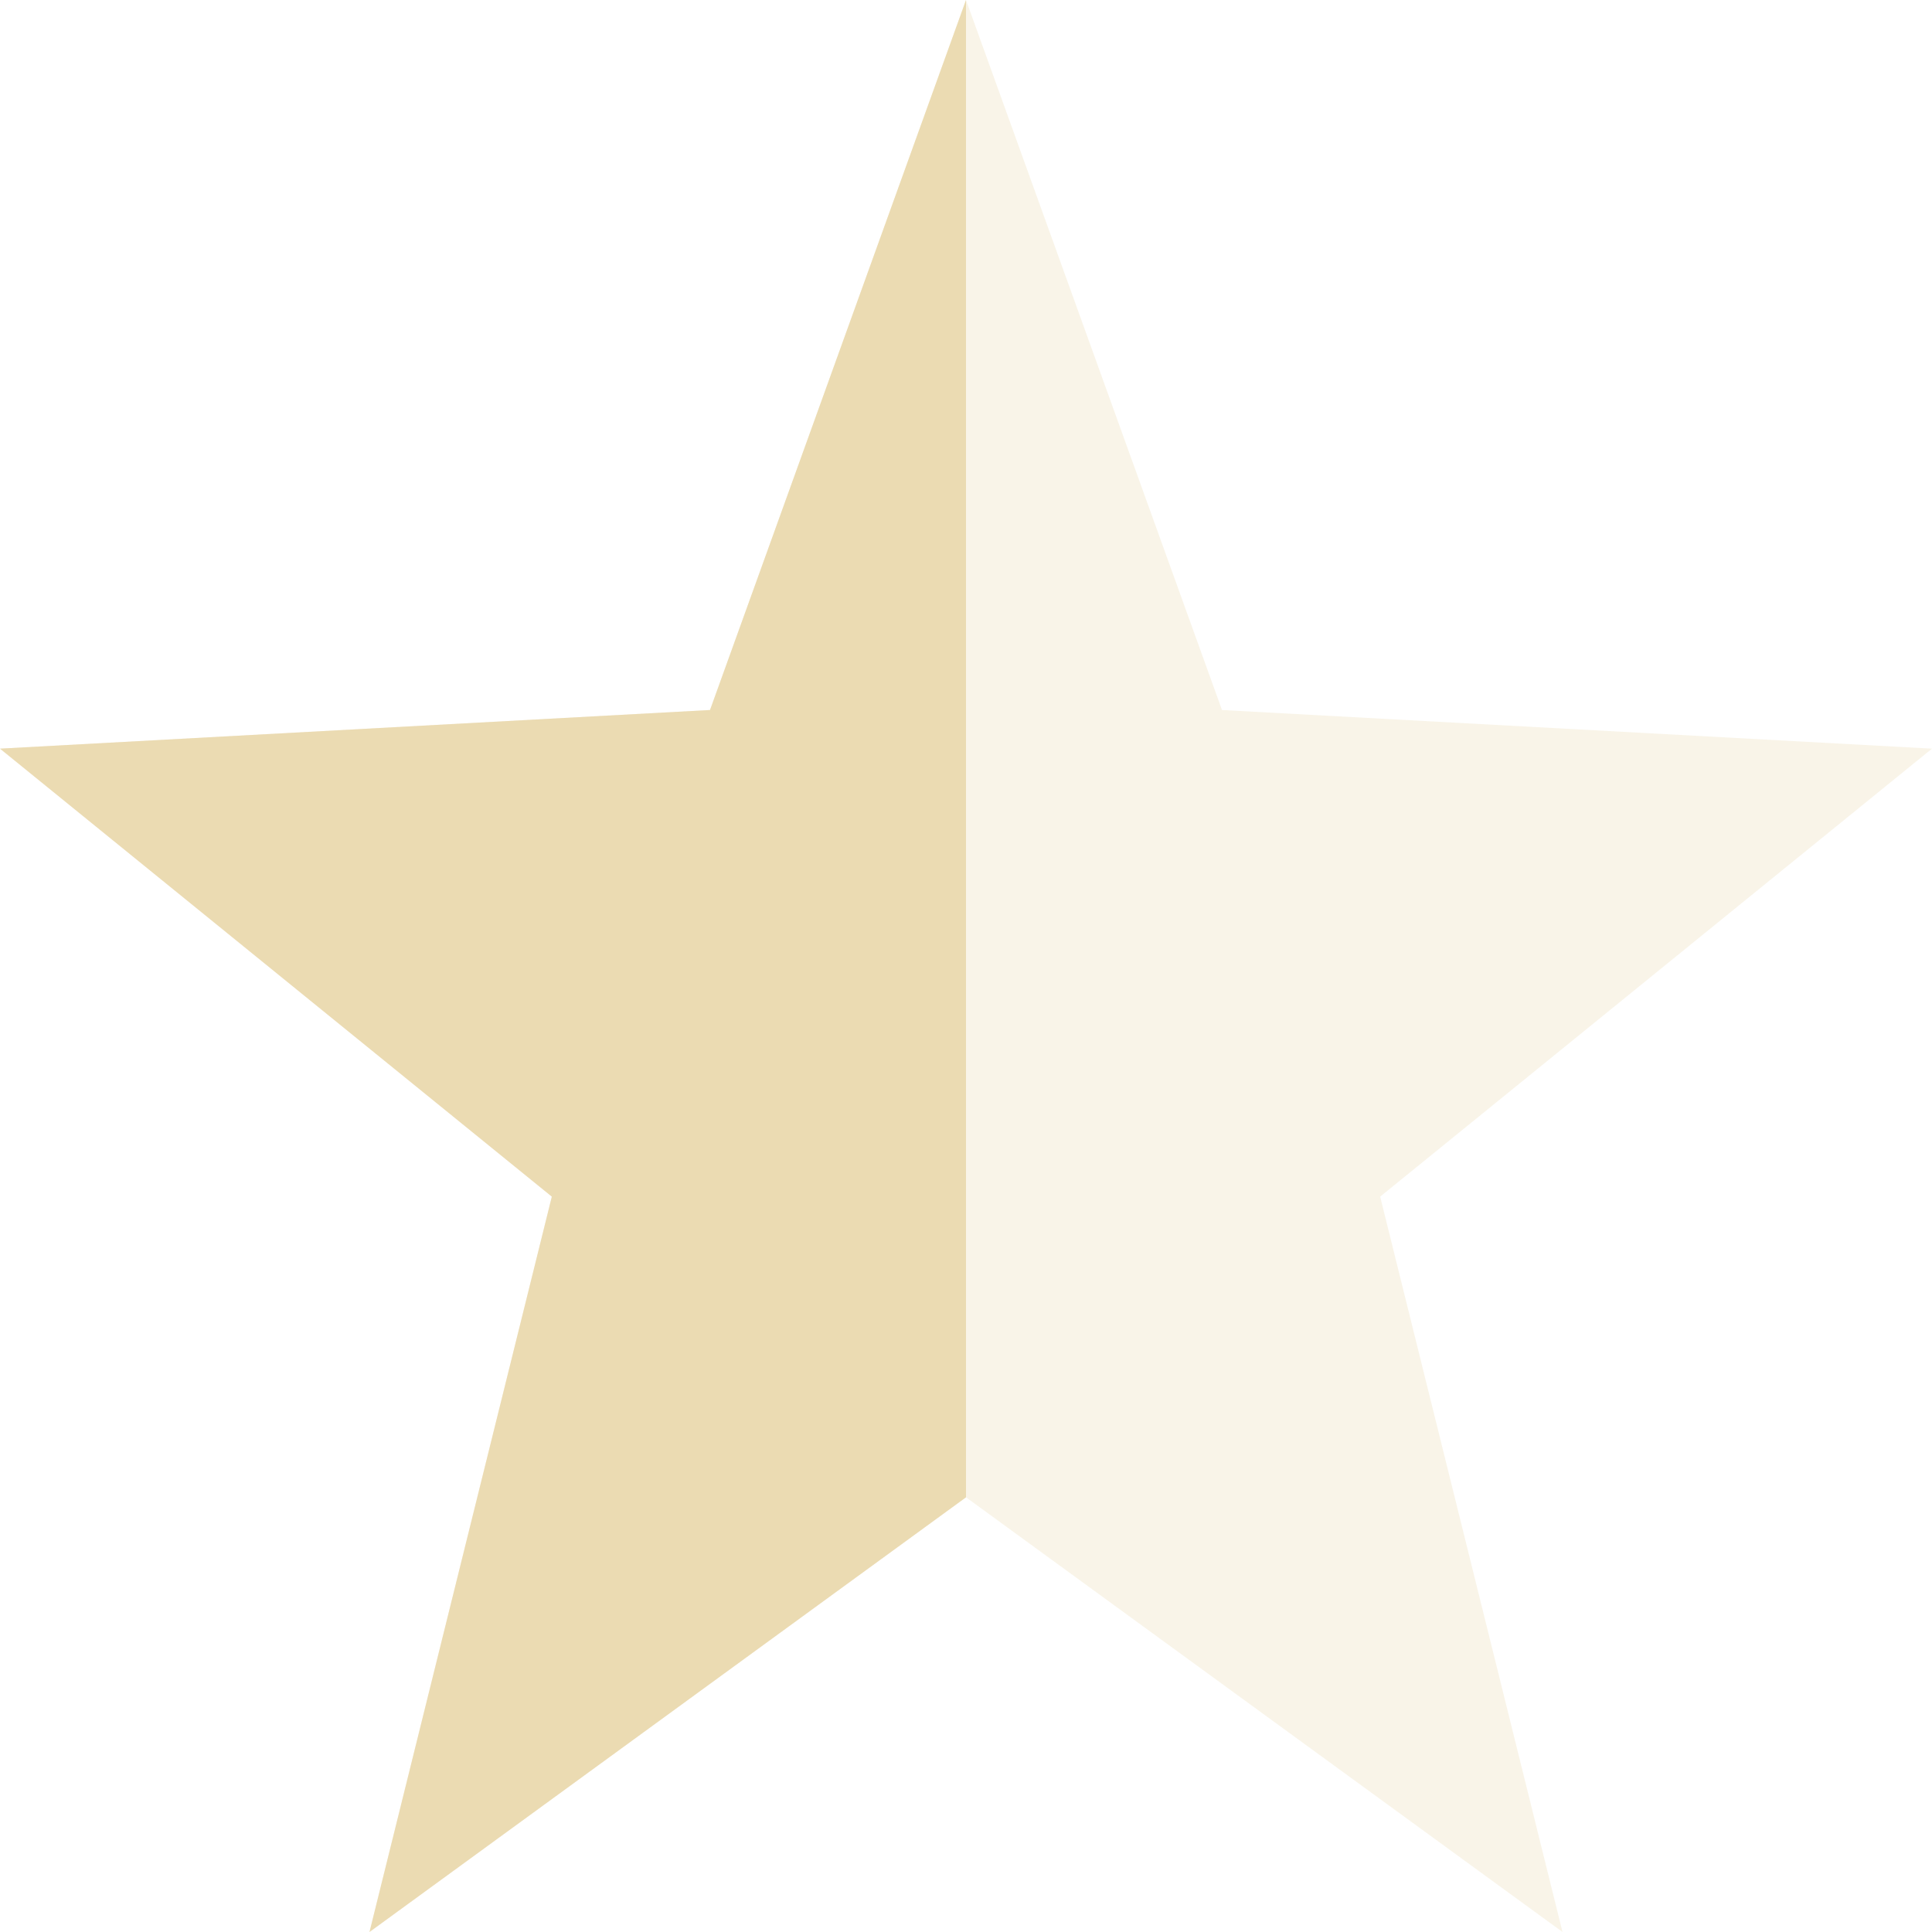
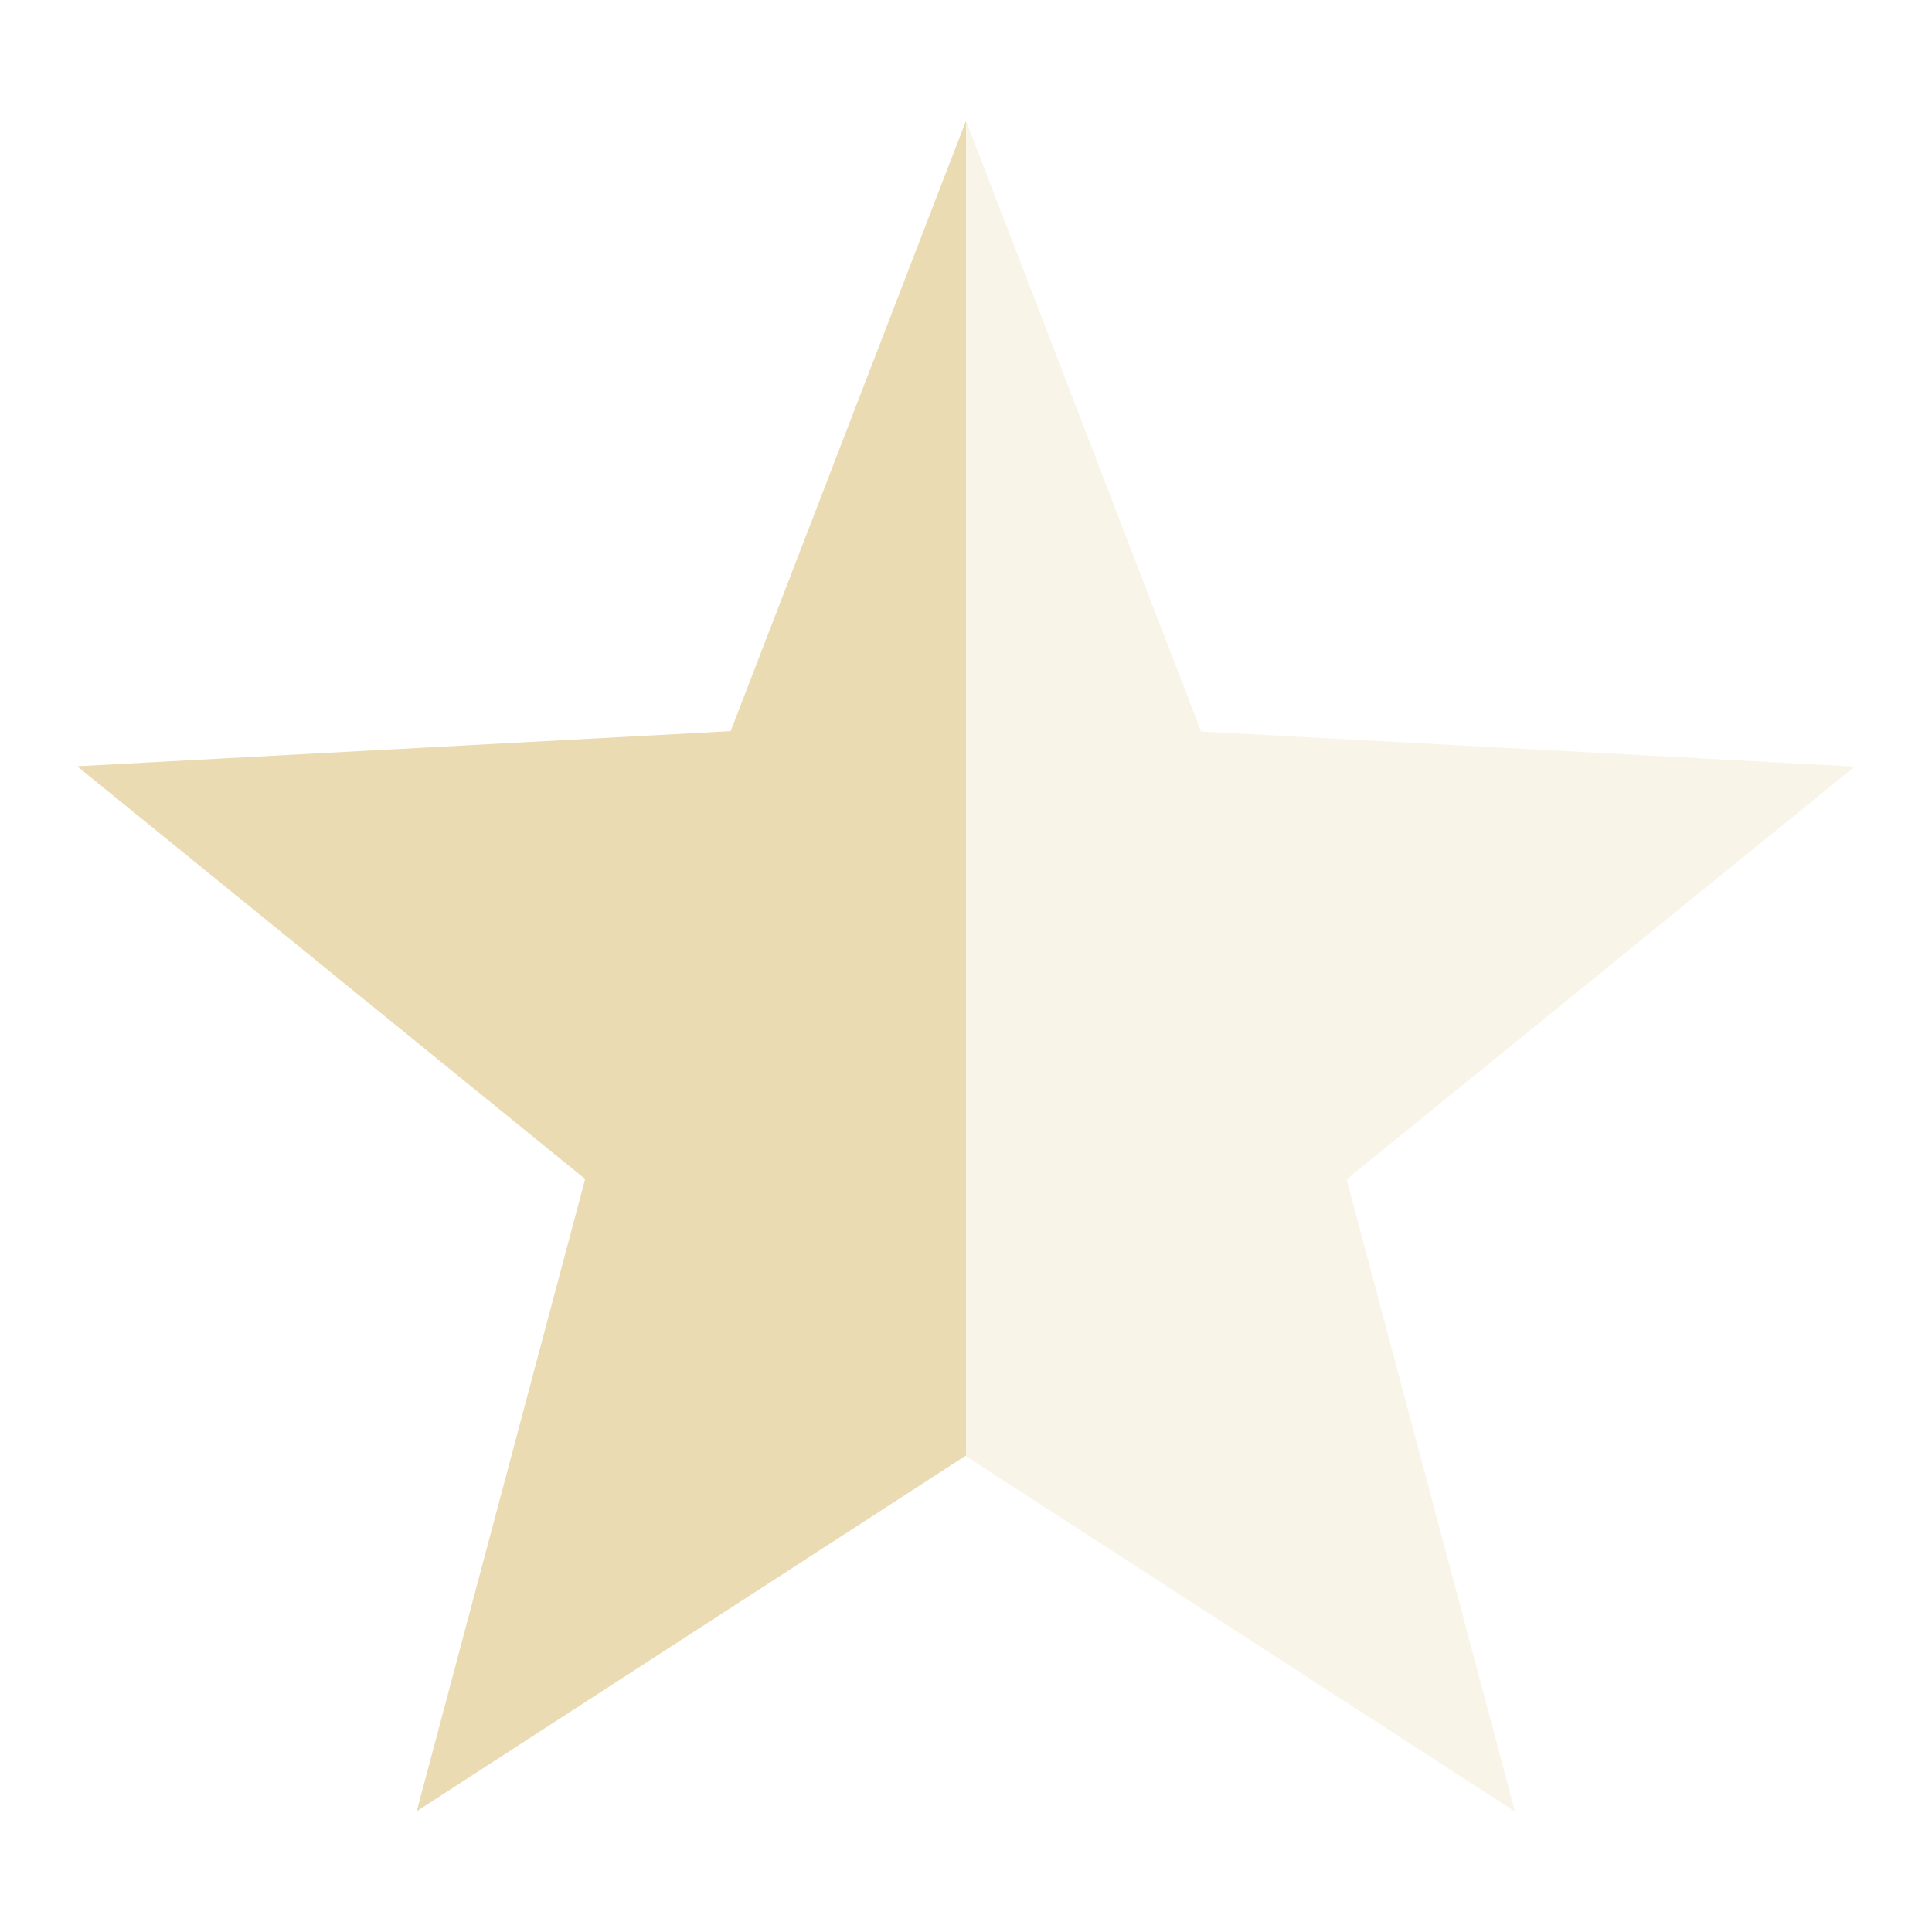
<svg xmlns="http://www.w3.org/2000/svg" width="16" height="16" version="1.1">
-   <path style="fill:#ebdbb2;opacity:0.3" d="M 8,0 5.88,5.88 0,6.2 4.57,9.91 3.06,16 8,12.4 12.94,16 11.43,9.91 16,6.2 10.12,5.88 Z" />
-   <path d="M 8,0 5.88,5.88 0,6.2 4.57,9.91 3.06,16 8,12.4 Z" style="fill:#ebdbb2" />
+   <defs>
+     <style id="current-color-scheme" type="text/css">.ColorScheme-Text { color:#ebdbb2; } .ColorScheme-Highlight { color:#458588; } .ColorScheme-NeutralText { color:#fe8019; } .ColorScheme-PositiveText { color:#689d6a; } .ColorScheme-NegativeText { color:#fb4934; }</style>
+   </defs>
+   <path class="ColorScheme-Text" d="m8 1-1.949 5.055-5.412 0.291 4.207 3.418-1.395 5.236 4.547-2.945 2e-3 0.002z" fill="currentColor" />
+   <path class="ColorScheme-Text" d="m8 1v11.06l4.547 2.943-1.395-5.236 4.207-3.418-5.412-0.291z" fill="currentColor" opacity=".3" />
</svg>
